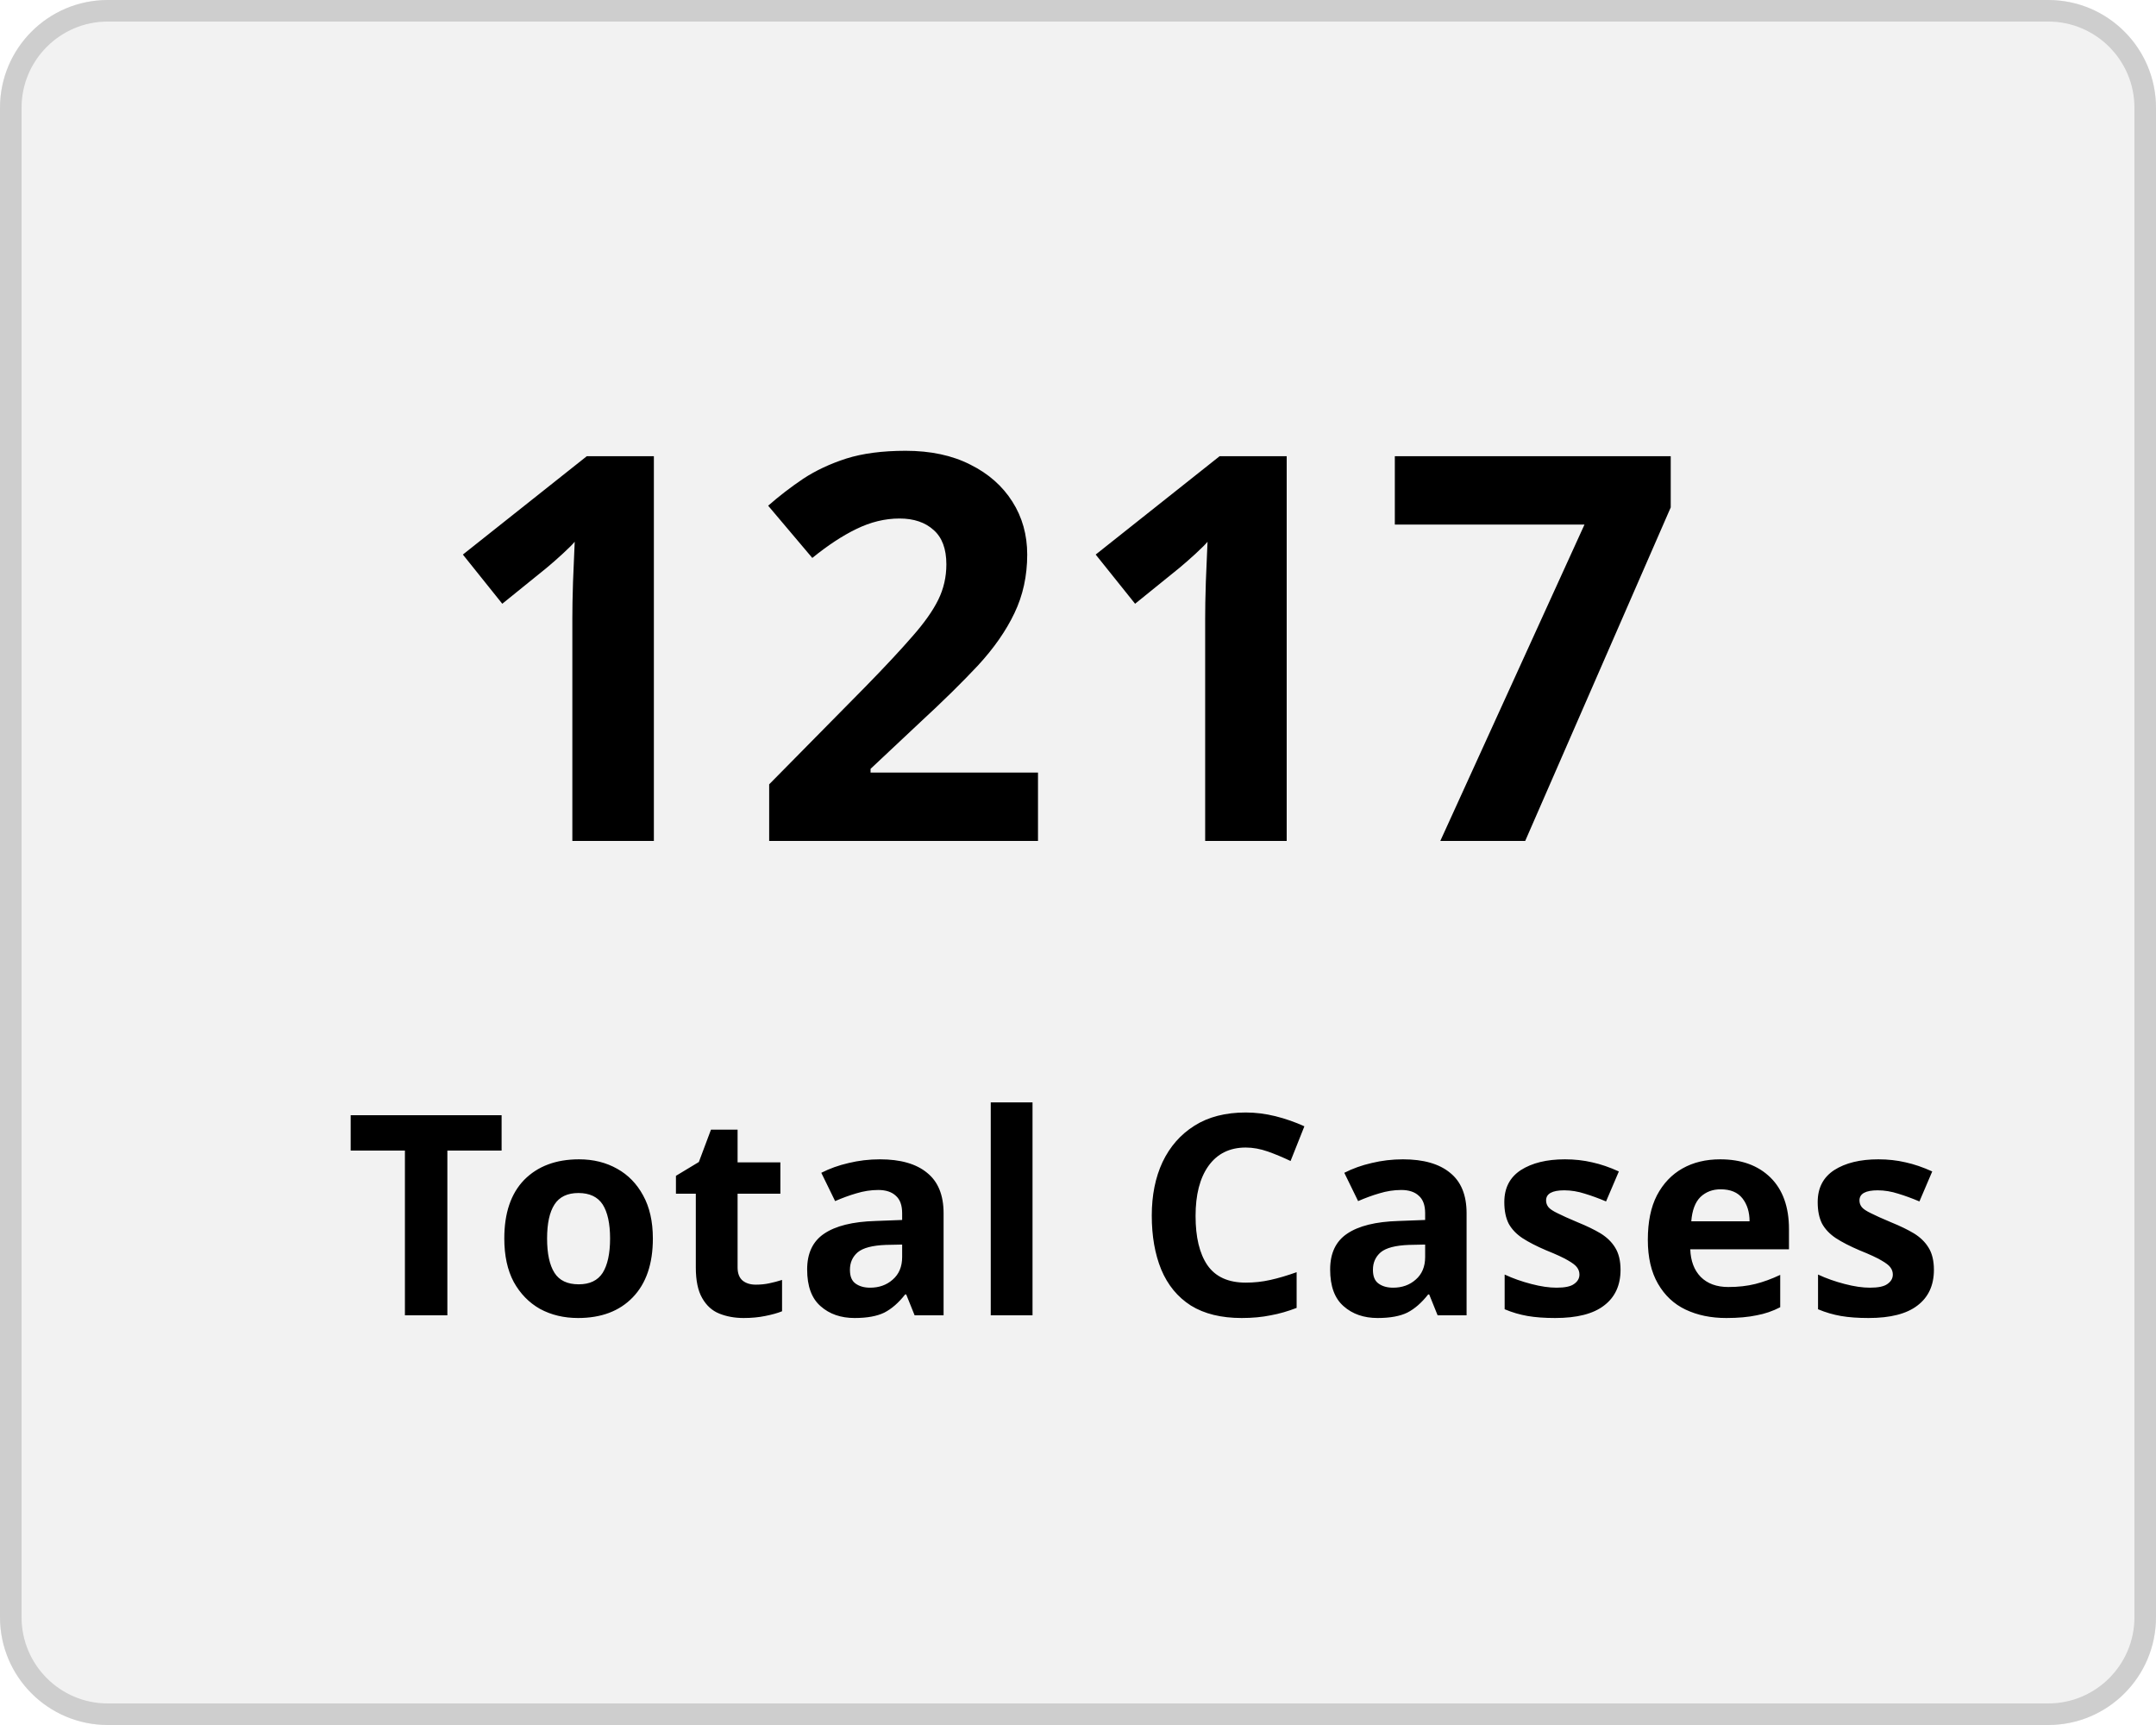
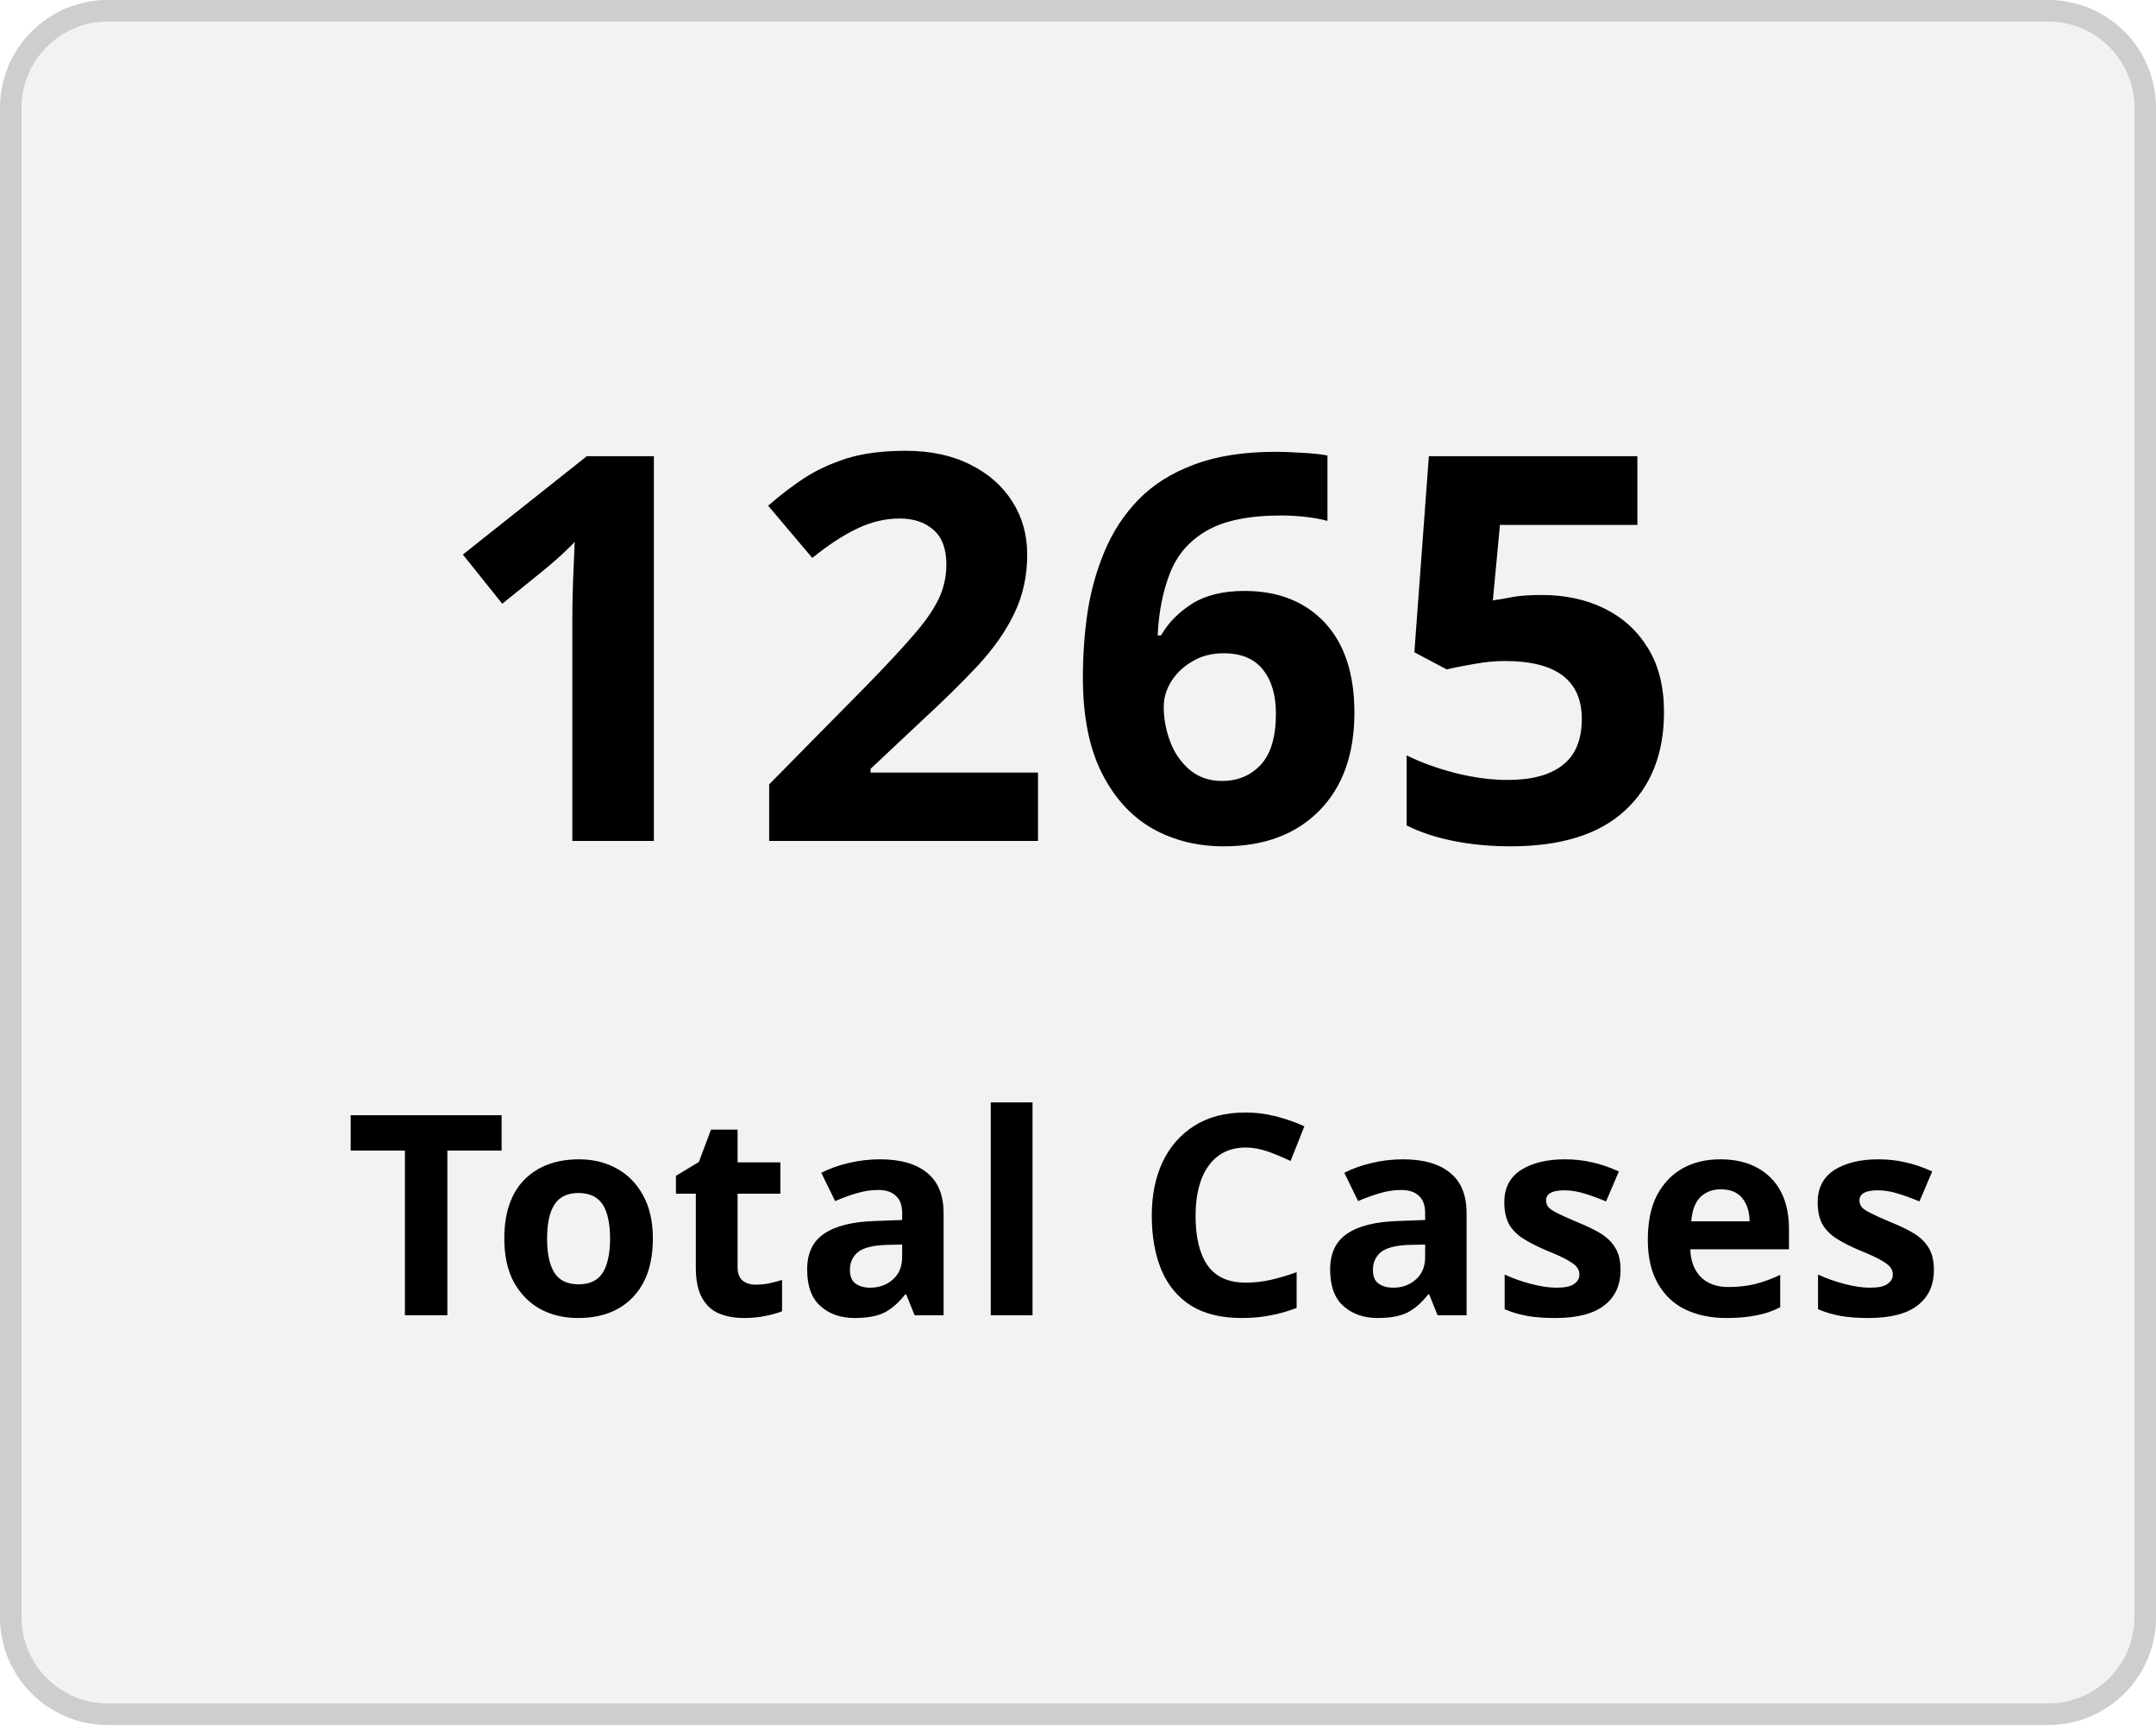
<svg xmlns="http://www.w3.org/2000/svg" width="100" height="80" viewBox="0 0 100 80">
  <g transform="translate(-149 -136)">
    <g transform="translate(149 136)" fill="#f2f2f2" stroke="#cecece" stroke-width="1">
      <rect width="100" height="80" rx="5" stroke="none" />
      <rect x="0.5" y="0.5" width="99" height="79" rx="4.5" fill="none" />
    </g>
    <g transform="translate(-2 5)">
      <text transform="translate(171 170)" font-size="25" font-family="Nunito-SemiBold, Nunito" font-weight="600" letter-spacing="0.015em">
-         <tspan x="0" y="0">1217</tspan>
+         <tspan x="0" y="0">1265</tspan>
      </text>
      <text transform="translate(167 192)" font-size="13" font-family="Nunito-SemiBold, Nunito" font-weight="600" letter-spacing="0.015em">
        <tspan x="0" y="0">Total Cases</tspan>
      </text>
    </g>
  </g>
</svg>
